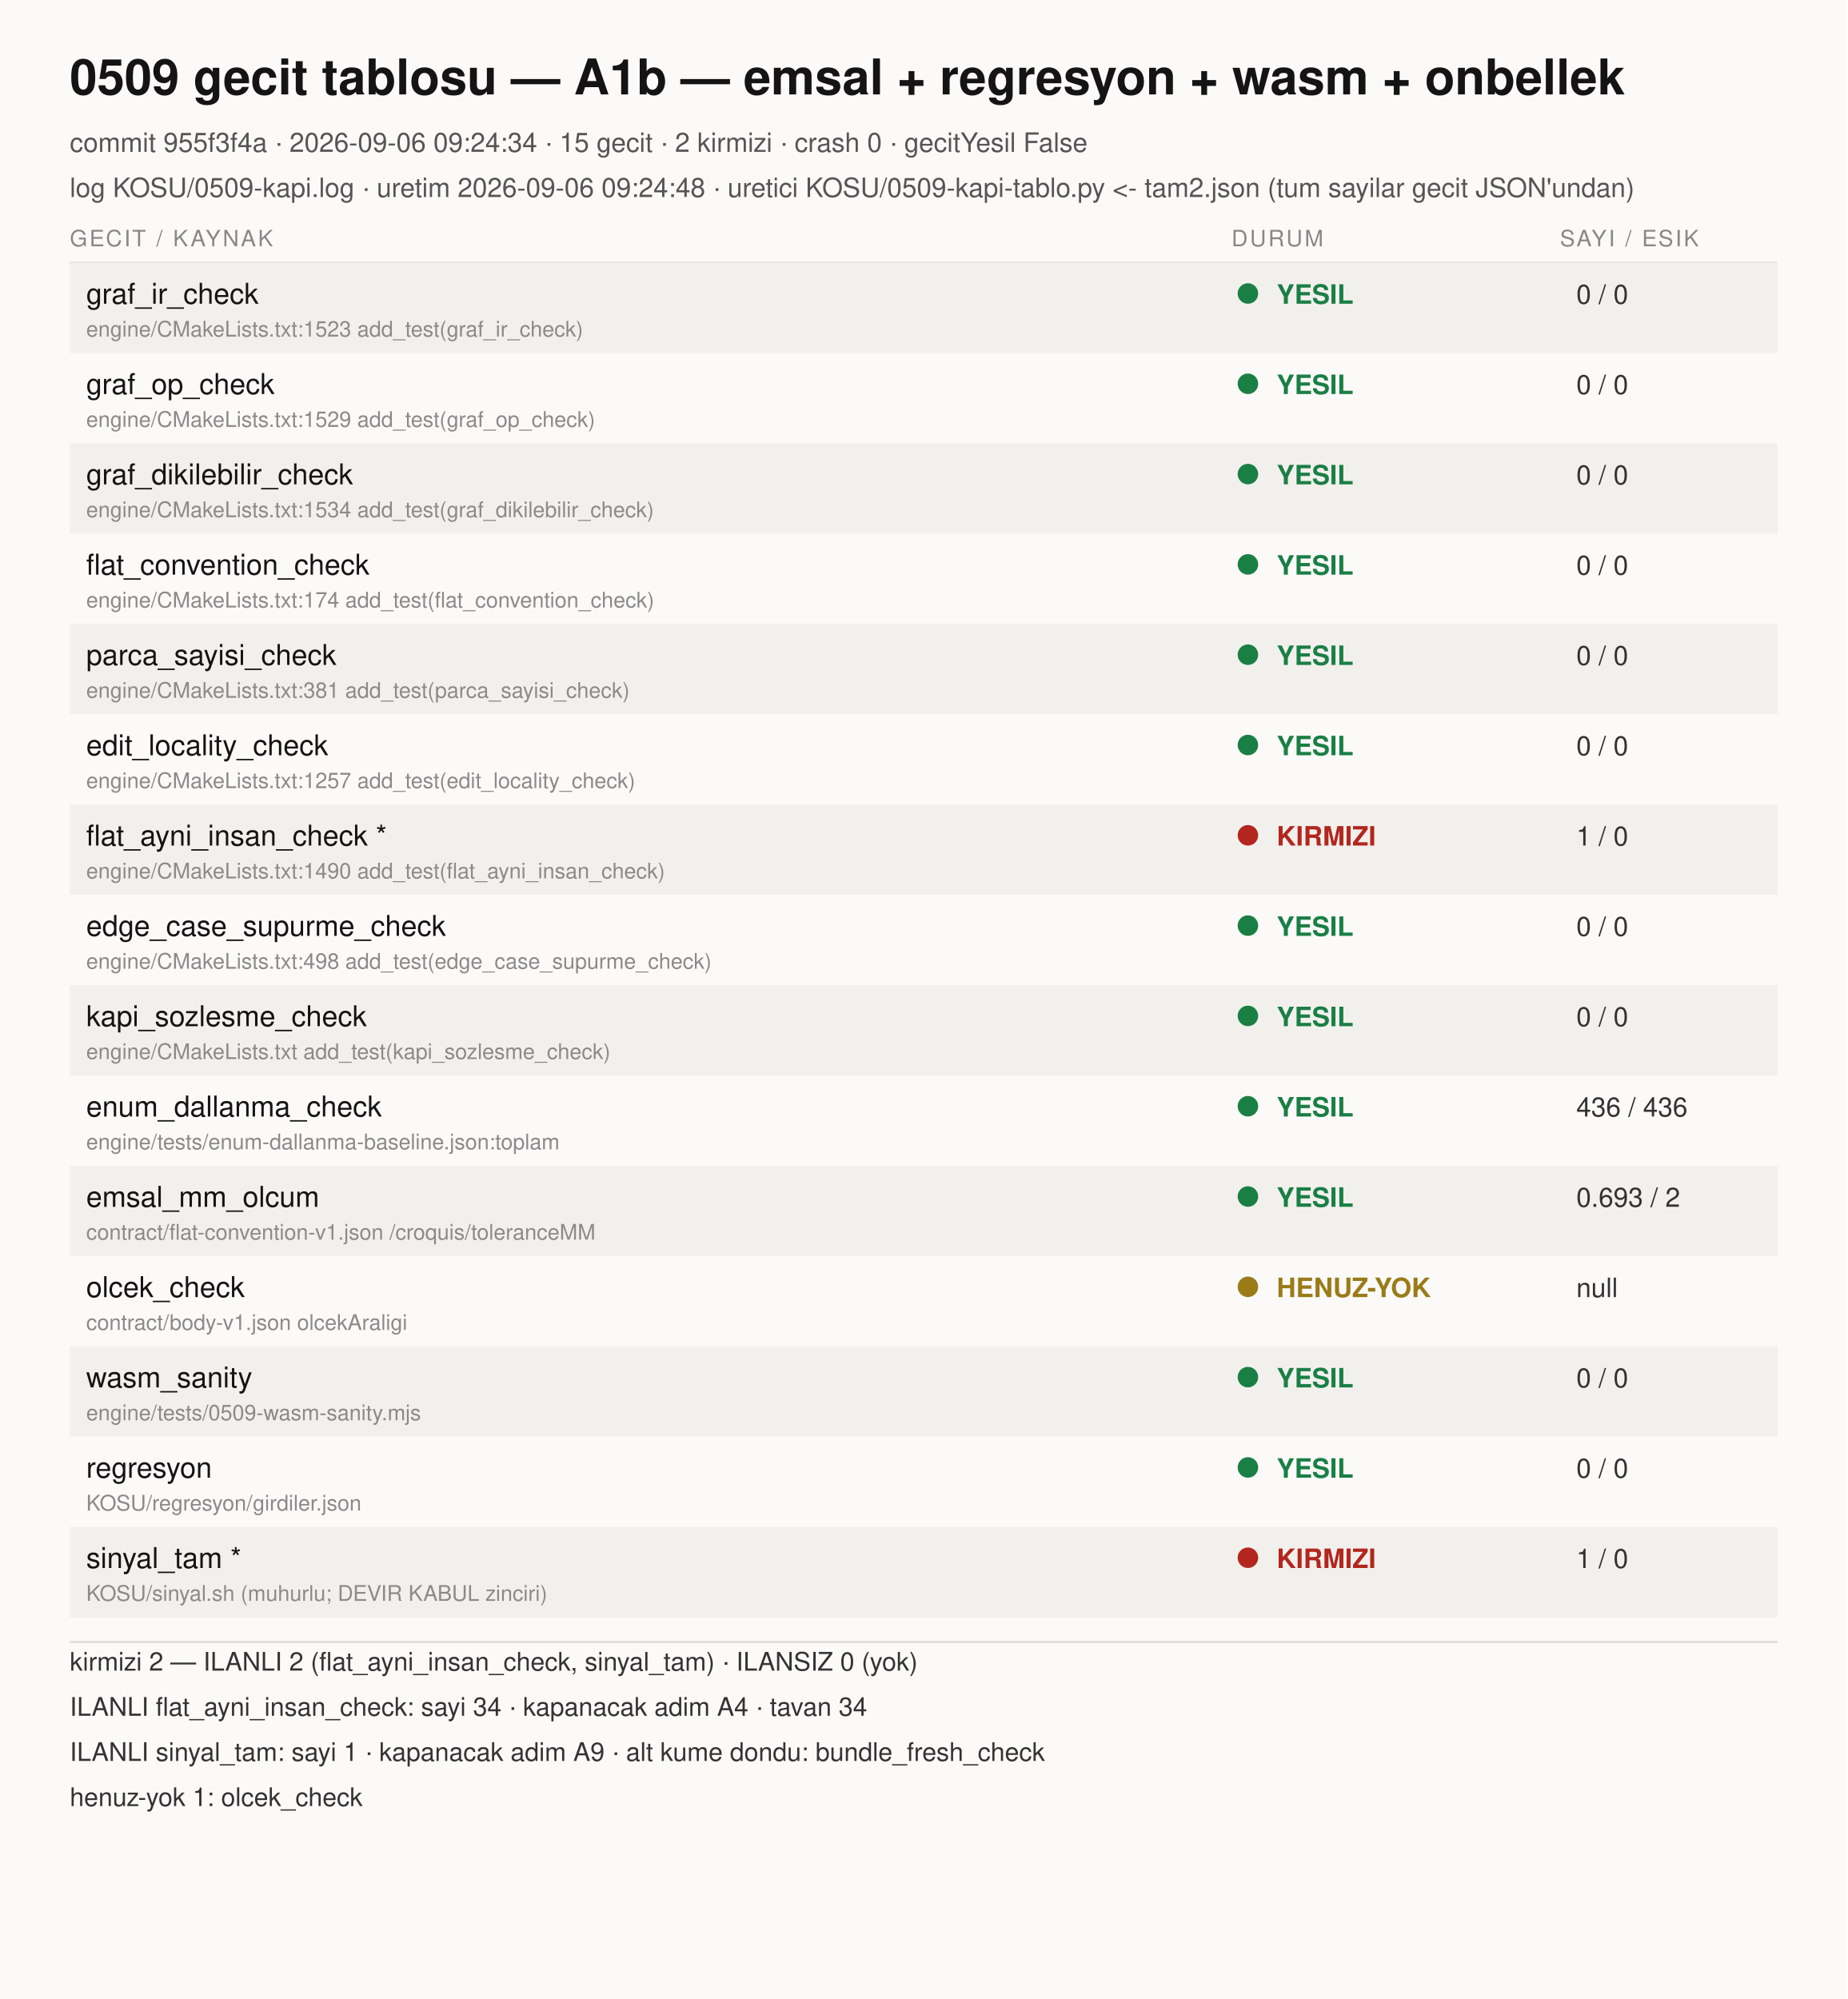
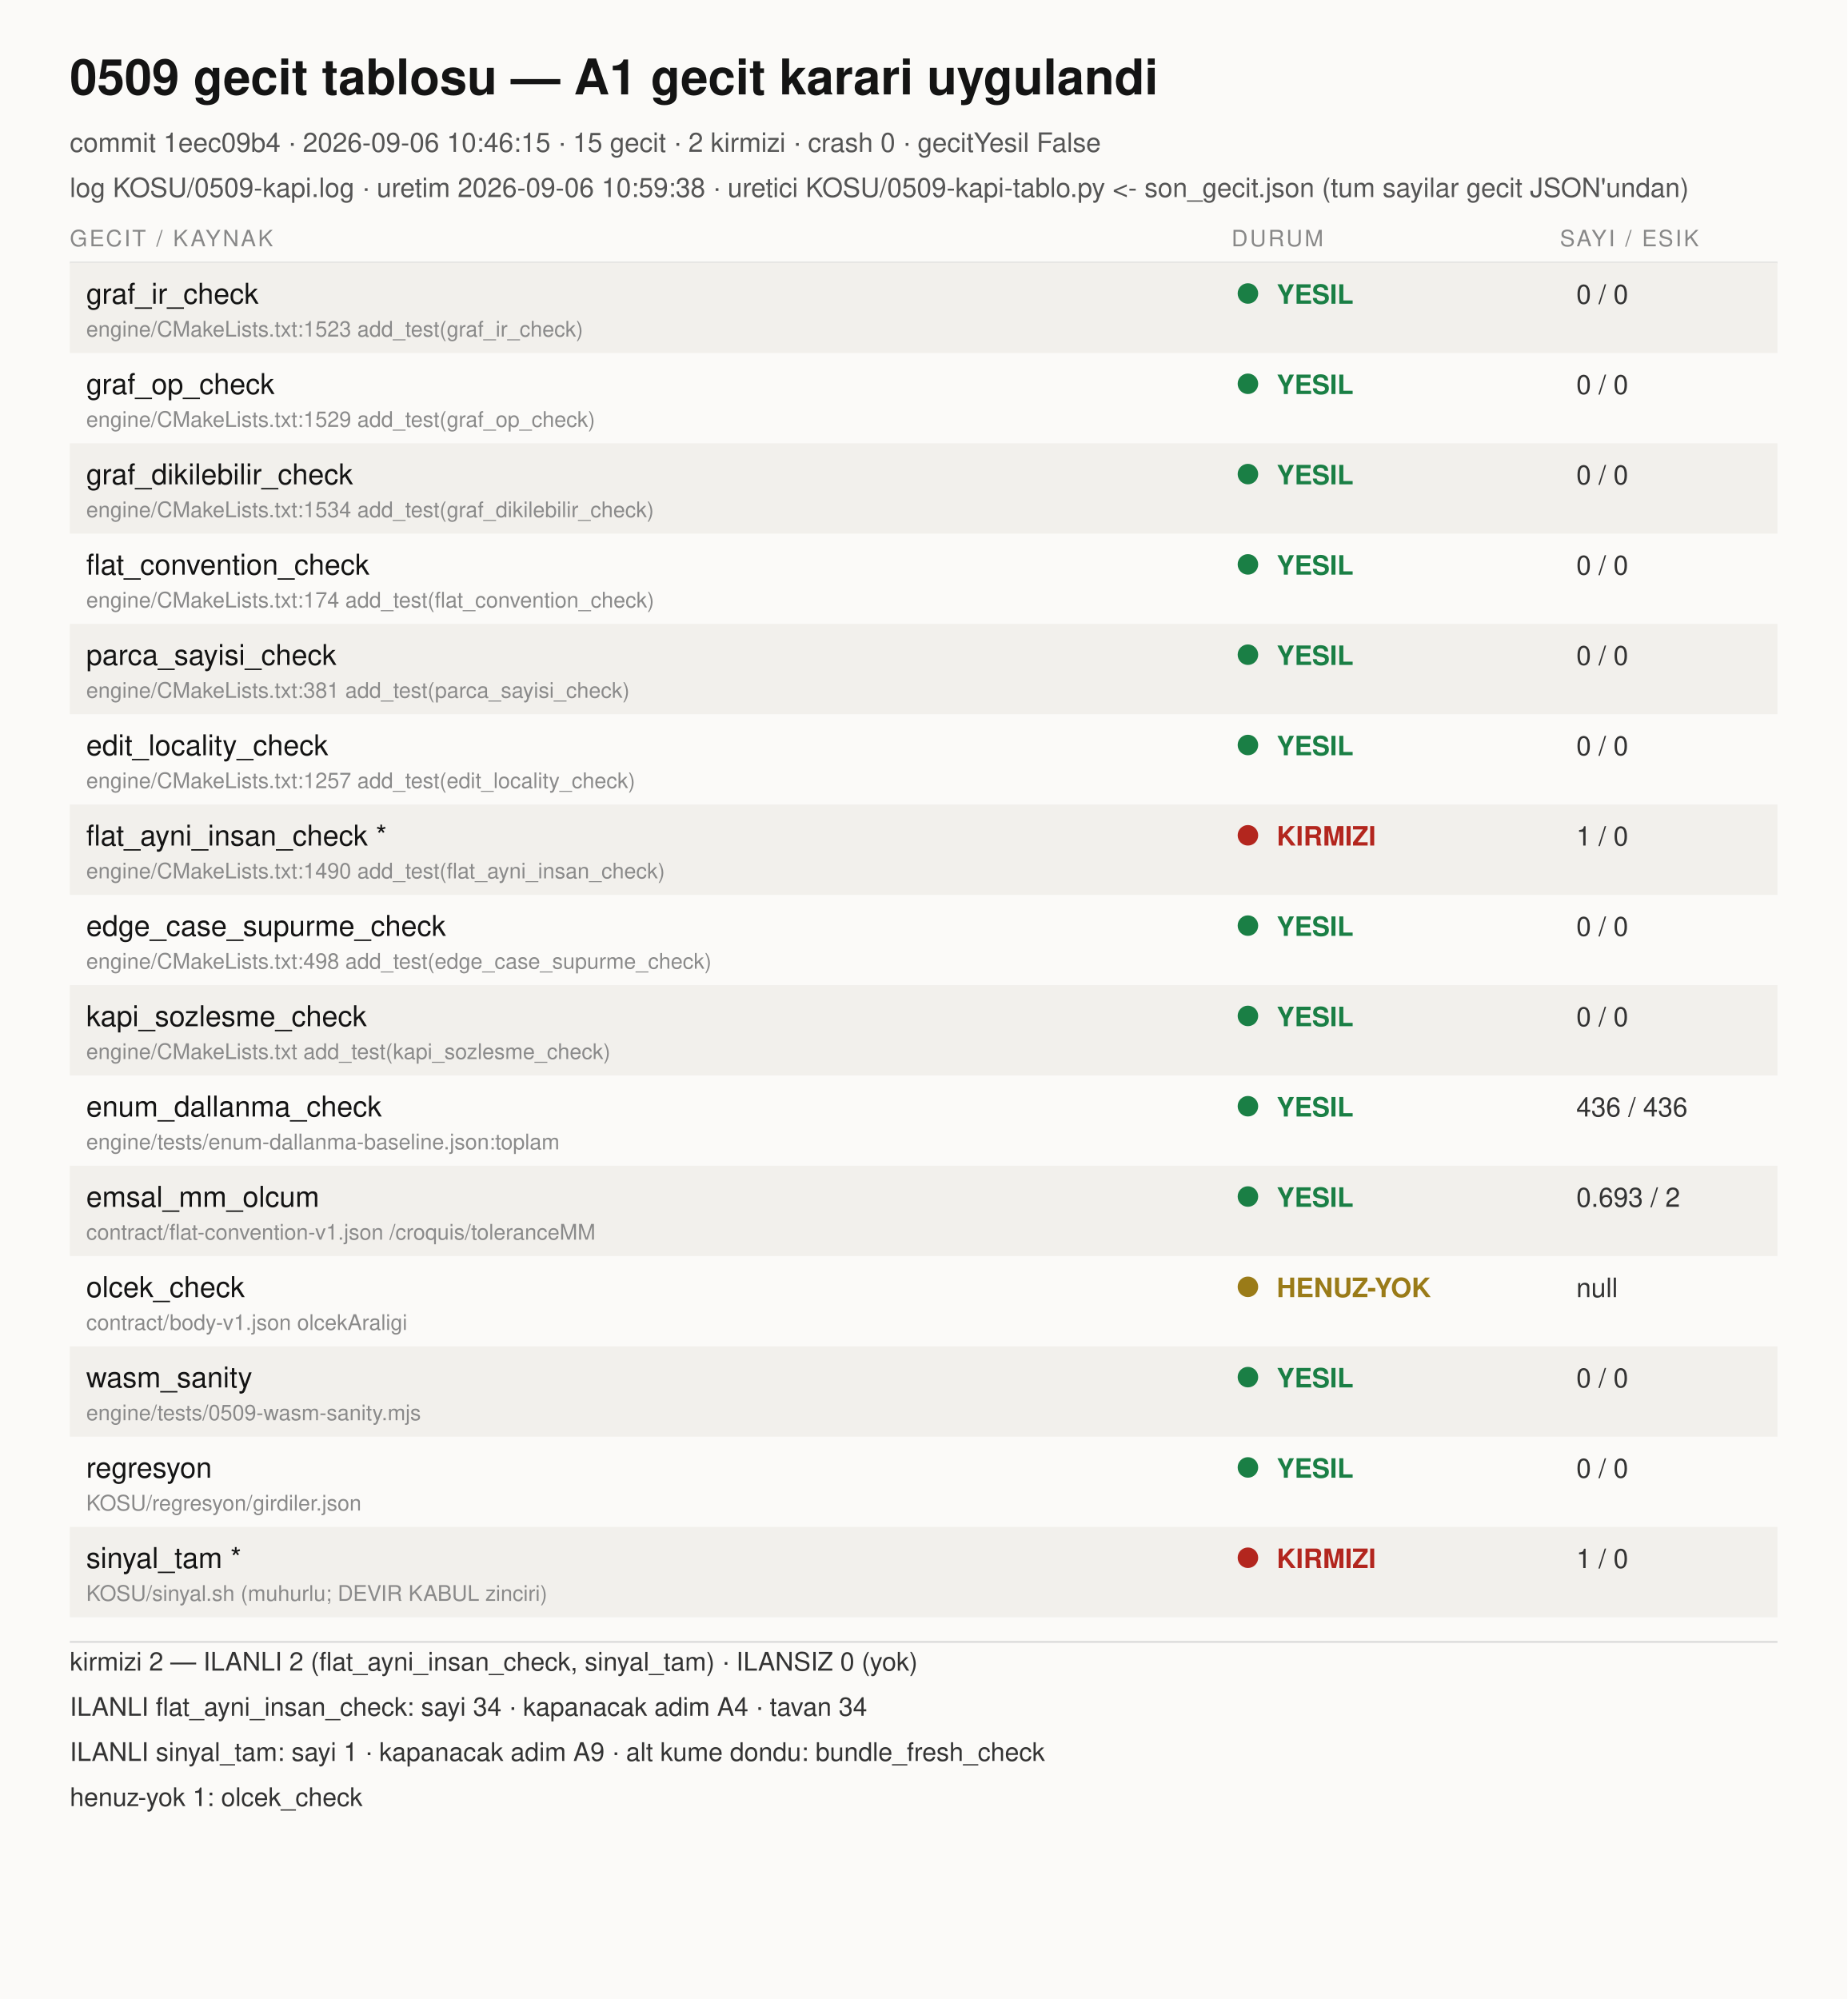
<svg xmlns="http://www.w3.org/2000/svg" width="900" height="974" viewBox="0 0 900 974">
  <rect width="900" height="974" fill="#fbfaf8" />
  <style>text{font-family:-apple-system,Helvetica,Arial,sans-serif}</style>
-   <text x="34" y="46" font-size="24" font-weight="700" fill="#141414">0509 gecit tablosu — A1b — emsal + regresyon + wasm + onbellek</text>
-   <text x="34" y="74" font-size="13" fill="#555">commit 955f3f4a · 2026-09-06 09:24:34 · 15 gecit · 2 kirmizi · crash 0 · gecitYesil False</text>
-   <text x="34" y="96" font-size="13" fill="#555">log KOSU/0509-kapi.log · uretim 2026-09-06 09:24:48 · uretici KOSU/0509-kapi-tablo.py &lt;- tam2.json (tum sayilar gecit JSON'undan)</text>
+   <text x="34" y="46" font-size="24" font-weight="700" fill="#141414">0509 gecit tablosu — A1 gecit karari uygulandi</text>
+   <text x="34" y="74" font-size="13" fill="#555">commit 1eec09b4 · 2026-09-06 10:46:15 · 15 gecit · 2 kirmizi · crash 0 · gecitYesil False</text>
+   <text x="34" y="96" font-size="13" fill="#555">log KOSU/0509-kapi.log · uretim 2026-09-06 10:59:38 · uretici KOSU/0509-kapi-tablo.py &lt;- son_gecit.json (tum sayilar gecit JSON'undan)</text>
  <line x1="34" y1="128" x2="866" y2="128" stroke="#ddd" />
  <text x="34" y="120" font-size="11" fill="#888" letter-spacing="1">GECIT / KAYNAK</text>
  <text x="600" y="120" font-size="11" fill="#888" letter-spacing="1">DURUM</text>
  <text x="760" y="120" font-size="11" fill="#888" letter-spacing="1">SAYI / ESIK</text>
  <rect x="34" y="128" width="832" height="44" fill="#f2f0ec" />
  <text x="42" y="148" font-size="14" fill="#141414">graf_ir_check</text>
  <circle cx="608" cy="143" r="5" fill="#1a7f45" />
  <text x="622" y="148" font-size="13" font-weight="600" fill="#1a7f45">YESIL</text>
  <text x="768" y="148" font-size="13" fill="#333">0 / 0</text>
  <text x="42" y="164" font-size="10.5" fill="#8a8a8a">engine/CMakeLists.txt:1523 add_test(graf_ir_check)</text>
  <text x="42" y="192" font-size="14" fill="#141414">graf_op_check</text>
  <circle cx="608" cy="187" r="5" fill="#1a7f45" />
  <text x="622" y="192" font-size="13" font-weight="600" fill="#1a7f45">YESIL</text>
  <text x="768" y="192" font-size="13" fill="#333">0 / 0</text>
  <text x="42" y="208" font-size="10.5" fill="#8a8a8a">engine/CMakeLists.txt:1529 add_test(graf_op_check)</text>
  <rect x="34" y="216" width="832" height="44" fill="#f2f0ec" />
  <text x="42" y="236" font-size="14" fill="#141414">graf_dikilebilir_check</text>
  <circle cx="608" cy="231" r="5" fill="#1a7f45" />
  <text x="622" y="236" font-size="13" font-weight="600" fill="#1a7f45">YESIL</text>
  <text x="768" y="236" font-size="13" fill="#333">0 / 0</text>
  <text x="42" y="252" font-size="10.5" fill="#8a8a8a">engine/CMakeLists.txt:1534 add_test(graf_dikilebilir_check)</text>
  <text x="42" y="280" font-size="14" fill="#141414">flat_convention_check</text>
  <circle cx="608" cy="275" r="5" fill="#1a7f45" />
  <text x="622" y="280" font-size="13" font-weight="600" fill="#1a7f45">YESIL</text>
  <text x="768" y="280" font-size="13" fill="#333">0 / 0</text>
  <text x="42" y="296" font-size="10.5" fill="#8a8a8a">engine/CMakeLists.txt:174 add_test(flat_convention_check)</text>
  <rect x="34" y="304" width="832" height="44" fill="#f2f0ec" />
  <text x="42" y="324" font-size="14" fill="#141414">parca_sayisi_check</text>
  <circle cx="608" cy="319" r="5" fill="#1a7f45" />
  <text x="622" y="324" font-size="13" font-weight="600" fill="#1a7f45">YESIL</text>
  <text x="768" y="324" font-size="13" fill="#333">0 / 0</text>
  <text x="42" y="340" font-size="10.5" fill="#8a8a8a">engine/CMakeLists.txt:381 add_test(parca_sayisi_check)</text>
  <text x="42" y="368" font-size="14" fill="#141414">edit_locality_check</text>
  <circle cx="608" cy="363" r="5" fill="#1a7f45" />
  <text x="622" y="368" font-size="13" font-weight="600" fill="#1a7f45">YESIL</text>
  <text x="768" y="368" font-size="13" fill="#333">0 / 0</text>
  <text x="42" y="384" font-size="10.5" fill="#8a8a8a">engine/CMakeLists.txt:1257 add_test(edit_locality_check)</text>
  <rect x="34" y="392" width="832" height="44" fill="#f2f0ec" />
  <text x="42" y="412" font-size="14" fill="#141414">flat_ayni_insan_check *</text>
  <circle cx="608" cy="407" r="5" fill="#b3261e" />
  <text x="622" y="412" font-size="13" font-weight="600" fill="#b3261e">KIRMIZI</text>
  <text x="768" y="412" font-size="13" fill="#333">1 / 0</text>
  <text x="42" y="428" font-size="10.5" fill="#8a8a8a">engine/CMakeLists.txt:1490 add_test(flat_ayni_insan_check)</text>
  <text x="42" y="456" font-size="14" fill="#141414">edge_case_supurme_check</text>
  <circle cx="608" cy="451" r="5" fill="#1a7f45" />
  <text x="622" y="456" font-size="13" font-weight="600" fill="#1a7f45">YESIL</text>
  <text x="768" y="456" font-size="13" fill="#333">0 / 0</text>
  <text x="42" y="472" font-size="10.5" fill="#8a8a8a">engine/CMakeLists.txt:498 add_test(edge_case_supurme_check)</text>
  <rect x="34" y="480" width="832" height="44" fill="#f2f0ec" />
  <text x="42" y="500" font-size="14" fill="#141414">kapi_sozlesme_check</text>
  <circle cx="608" cy="495" r="5" fill="#1a7f45" />
  <text x="622" y="500" font-size="13" font-weight="600" fill="#1a7f45">YESIL</text>
  <text x="768" y="500" font-size="13" fill="#333">0 / 0</text>
  <text x="42" y="516" font-size="10.5" fill="#8a8a8a">engine/CMakeLists.txt add_test(kapi_sozlesme_check)</text>
  <text x="42" y="544" font-size="14" fill="#141414">enum_dallanma_check</text>
  <circle cx="608" cy="539" r="5" fill="#1a7f45" />
  <text x="622" y="544" font-size="13" font-weight="600" fill="#1a7f45">YESIL</text>
  <text x="768" y="544" font-size="13" fill="#333">436 / 436</text>
  <text x="42" y="560" font-size="10.5" fill="#8a8a8a">engine/tests/enum-dallanma-baseline.json:toplam</text>
  <rect x="34" y="568" width="832" height="44" fill="#f2f0ec" />
  <text x="42" y="588" font-size="14" fill="#141414">emsal_mm_olcum</text>
  <circle cx="608" cy="583" r="5" fill="#1a7f45" />
  <text x="622" y="588" font-size="13" font-weight="600" fill="#1a7f45">YESIL</text>
  <text x="768" y="588" font-size="13" fill="#333">0.693 / 2</text>
  <text x="42" y="604" font-size="10.5" fill="#8a8a8a">contract/flat-convention-v1.json /croquis/toleranceMM</text>
  <text x="42" y="632" font-size="14" fill="#141414">olcek_check</text>
  <circle cx="608" cy="627" r="5" fill="#9a7b18" />
  <text x="622" y="632" font-size="13" font-weight="600" fill="#9a7b18">HENUZ-YOK</text>
  <text x="768" y="632" font-size="13" fill="#333">null</text>
  <text x="42" y="648" font-size="10.5" fill="#8a8a8a">contract/body-v1.json olcekAraligi</text>
  <rect x="34" y="656" width="832" height="44" fill="#f2f0ec" />
  <text x="42" y="676" font-size="14" fill="#141414">wasm_sanity</text>
  <circle cx="608" cy="671" r="5" fill="#1a7f45" />
  <text x="622" y="676" font-size="13" font-weight="600" fill="#1a7f45">YESIL</text>
  <text x="768" y="676" font-size="13" fill="#333">0 / 0</text>
  <text x="42" y="692" font-size="10.5" fill="#8a8a8a">engine/tests/0509-wasm-sanity.mjs</text>
  <text x="42" y="720" font-size="14" fill="#141414">regresyon</text>
  <circle cx="608" cy="715" r="5" fill="#1a7f45" />
  <text x="622" y="720" font-size="13" font-weight="600" fill="#1a7f45">YESIL</text>
  <text x="768" y="720" font-size="13" fill="#333">0 / 0</text>
  <text x="42" y="736" font-size="10.5" fill="#8a8a8a">KOSU/regresyon/girdiler.json</text>
  <rect x="34" y="744" width="832" height="44" fill="#f2f0ec" />
  <text x="42" y="764" font-size="14" fill="#141414">sinyal_tam *</text>
  <circle cx="608" cy="759" r="5" fill="#b3261e" />
  <text x="622" y="764" font-size="13" font-weight="600" fill="#b3261e">KIRMIZI</text>
  <text x="768" y="764" font-size="13" fill="#333">1 / 0</text>
  <text x="42" y="780" font-size="10.5" fill="#8a8a8a">KOSU/sinyal.sh (muhurlu; DEVIR KABUL zinciri)</text>
  <line x1="34" y1="800" x2="866" y2="800" stroke="#ddd" />
  <text x="34" y="814" font-size="12.5" fill="#333">kirmizi 2 — ILANLI 2 (flat_ayni_insan_check, sinyal_tam) · ILANSIZ 0 (yok)</text>
  <text x="34" y="836" font-size="12.5" fill="#333">  ILANLI flat_ayni_insan_check: sayi 34 · kapanacak adim A4 · tavan 34</text>
  <text x="34" y="858" font-size="12.5" fill="#333">  ILANLI sinyal_tam: sayi 1 · kapanacak adim A9 · alt kume dondu: bundle_fresh_check</text>
  <text x="34" y="880" font-size="12.5" fill="#333">henuz-yok 1: olcek_check</text>
</svg>
